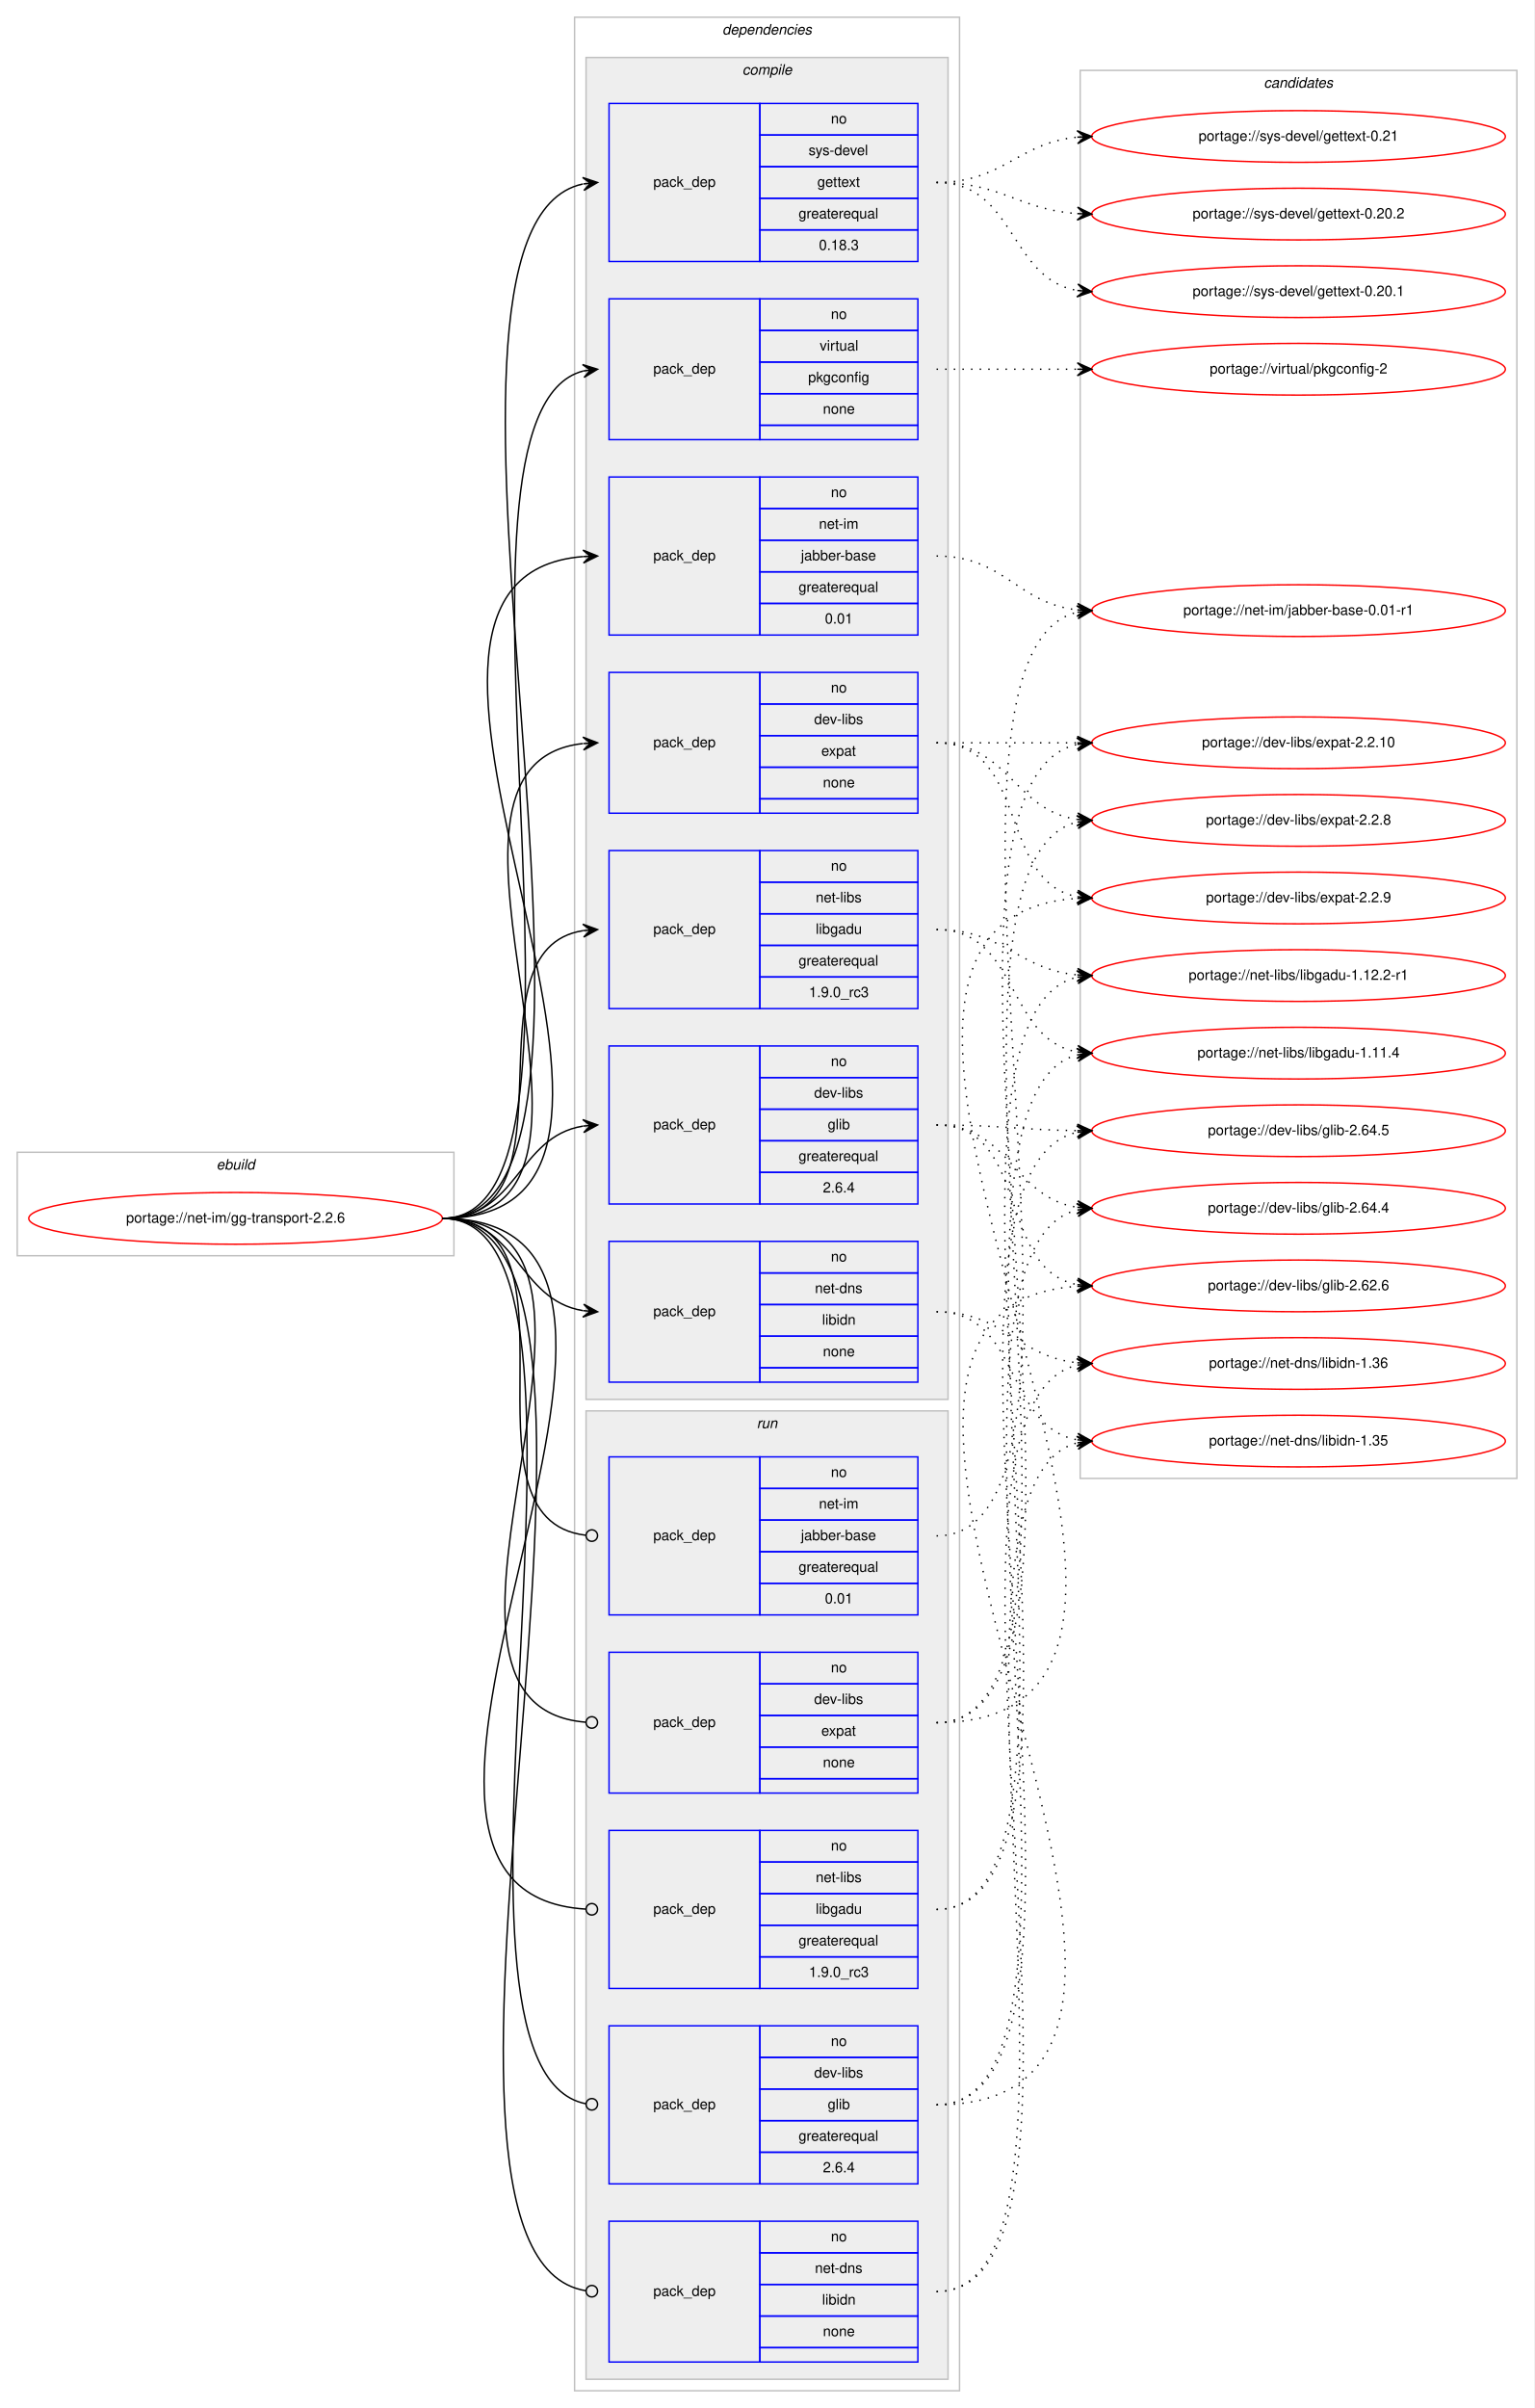
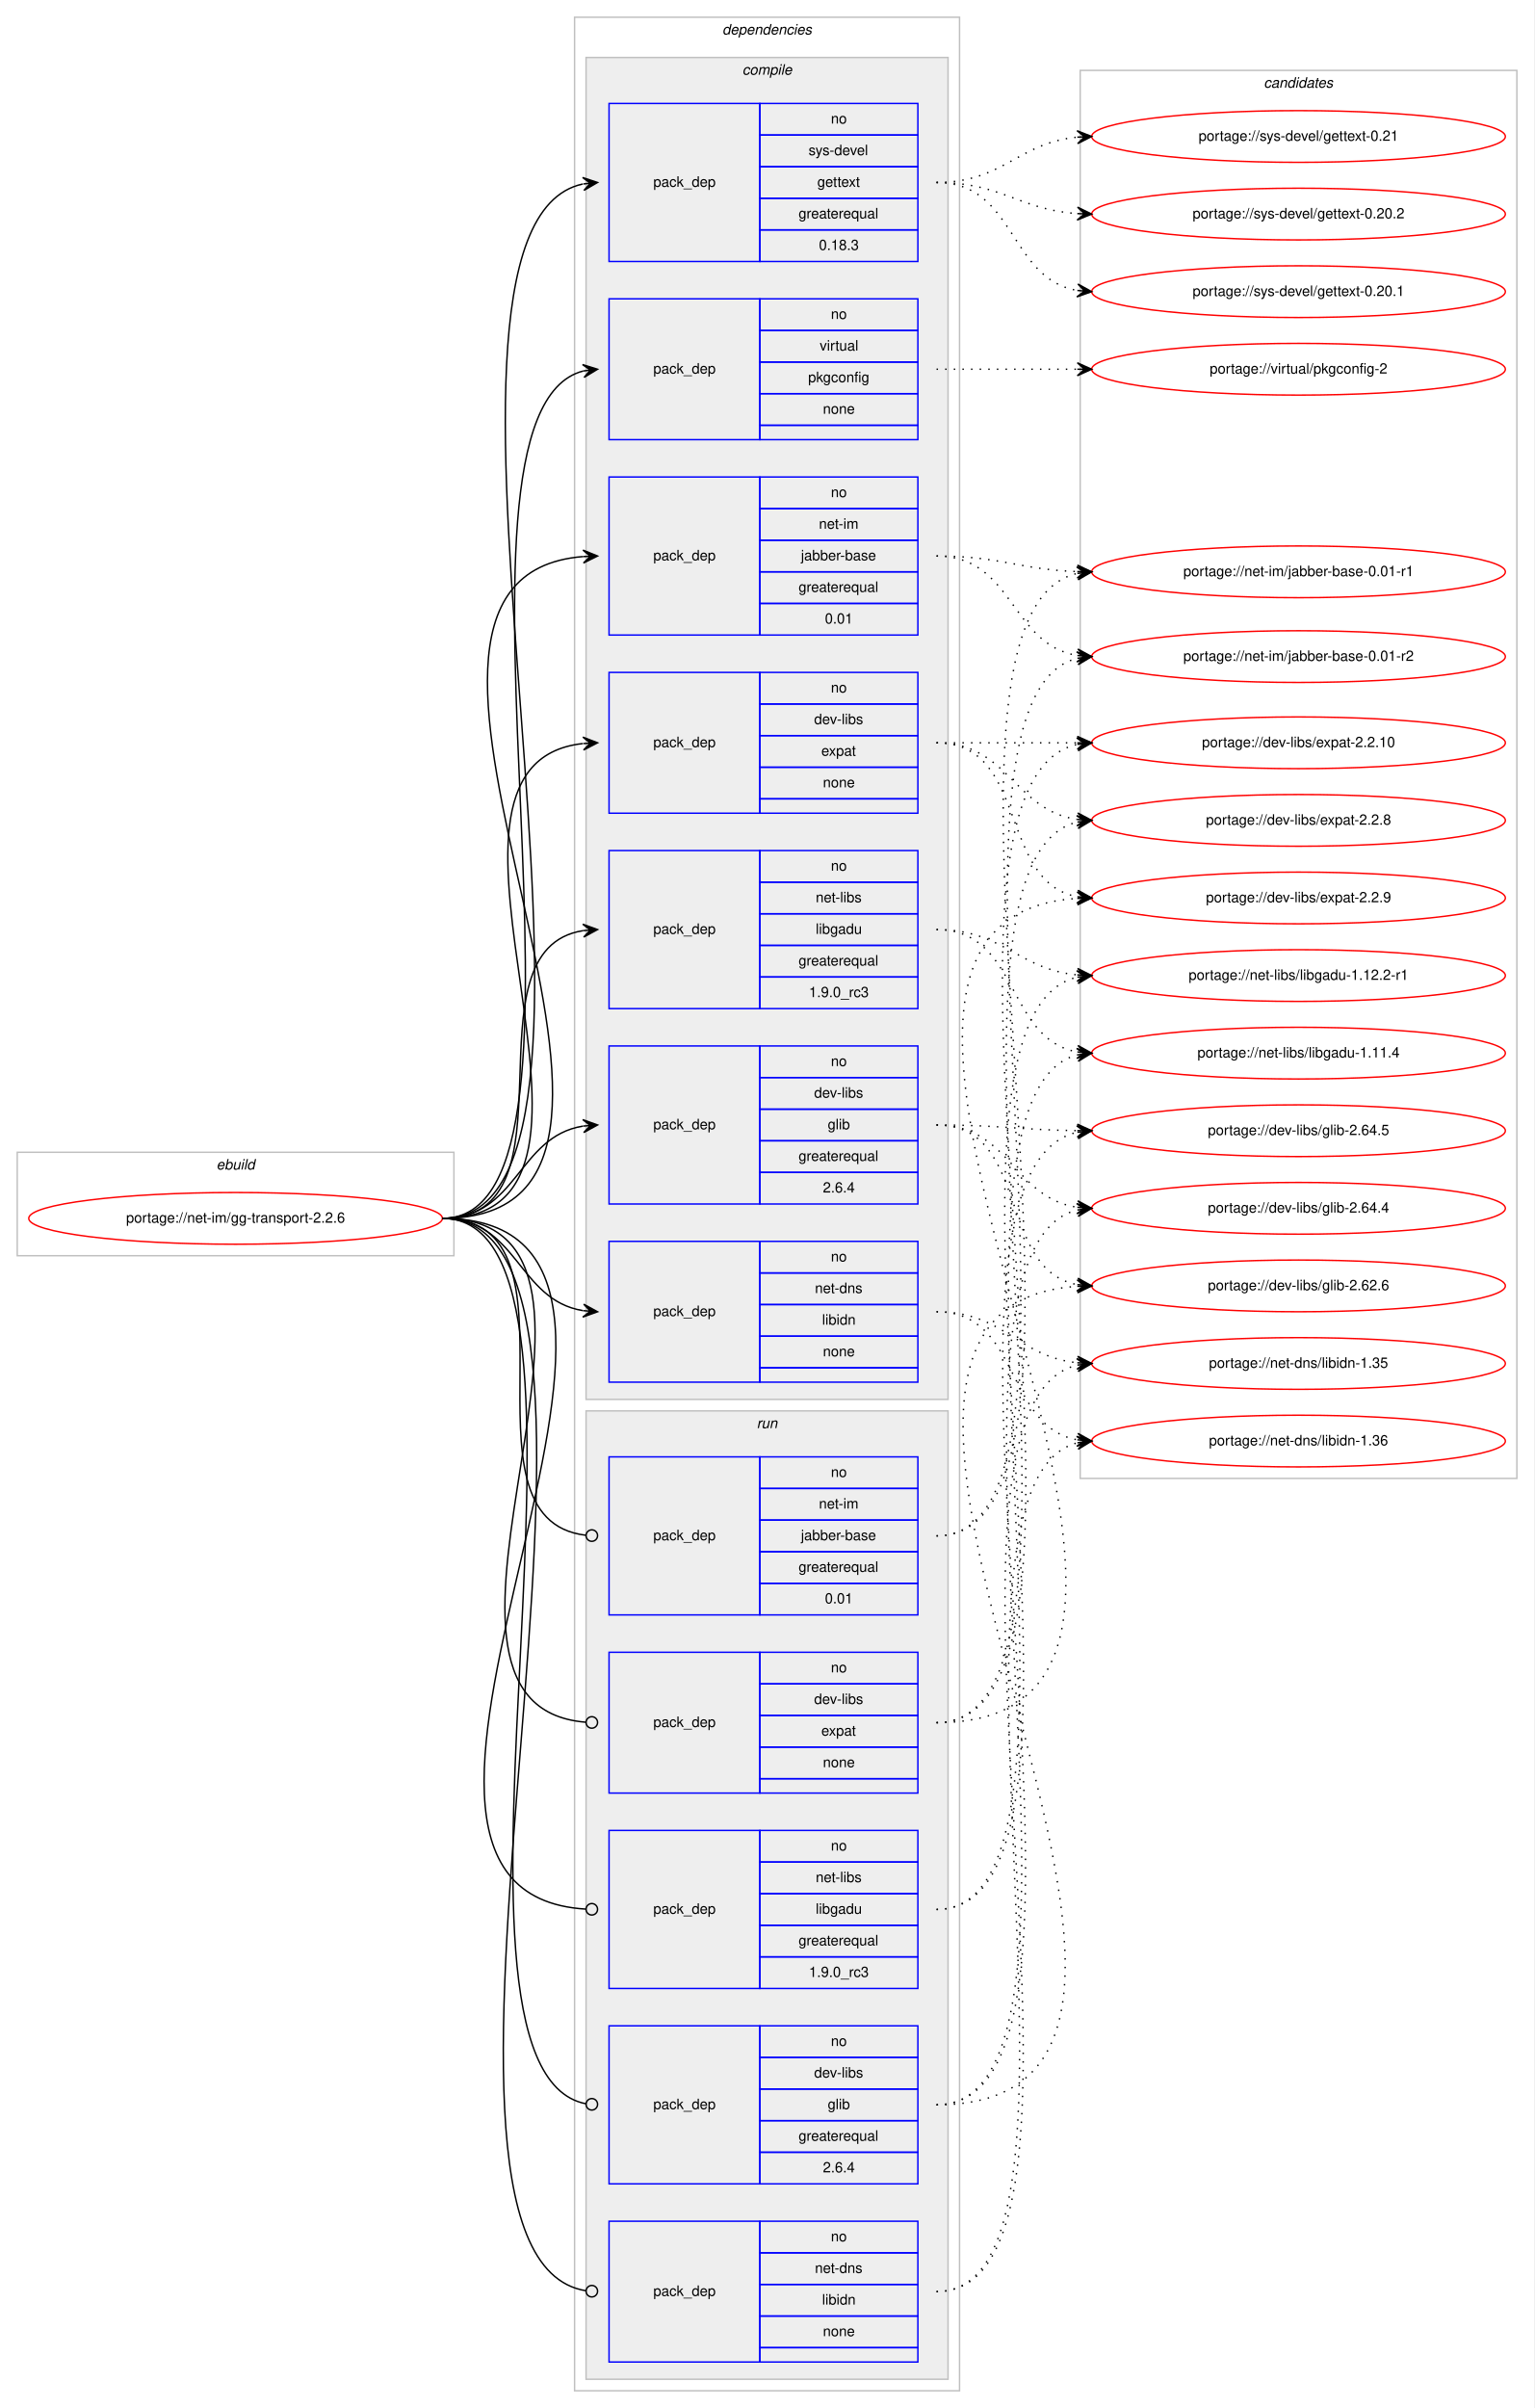
<svg xmlns="http://www.w3.org/2000/svg" xmlns:xlink="http://www.w3.org/1999/xlink" width="1068pt" height="1676pt" viewBox="0.00 0.00 1068.00 1676.00">
  <g id="graph0" class="graph" transform="scale(1 1) rotate(0) translate(4 1672)">
    <polygon fill="#ffffff" stroke="transparent" points="-4,4 -4,-1672 1064,-1672 1064,4 -4,4" />
    <g id="clust1" class="cluster">
      <polygon fill="none" stroke="#c0c0c0" points="8,-798 8,-870 312,-870 312,-798 8,-798" />
      <text text-anchor="start" x="146.663" y="-858" font-family="Helvetica,sans-Serif" font-style="italic" font-size="10.00" fill="#000000">ebuild</text>
    </g>
    <g id="clust2" class="cluster">
      <polygon fill="none" stroke="#c0c0c0" points="396,-8 396,-1660 664,-1660 664,-8 396,-8" />
      <text text-anchor="start" x="498.875" y="-1648" font-family="Helvetica,sans-Serif" font-style="italic" font-size="10.00" fill="#000000">dependencies</text>
    </g>
    <g id="clust3" class="cluster">
      <polygon fill="#eeeeee" stroke="#c0c0c0" points="404,-698 404,-1632 656,-1632 656,-698 404,-698" />
      <text text-anchor="start" x="512.778" y="-1620" font-family="Helvetica,sans-Serif" font-style="italic" font-size="10.00" fill="#000000">compile</text>
    </g>
    <g id="clust12" class="cluster">
      <polygon fill="#eeeeee" stroke="#c0c0c0" points="404,-16 404,-690 656,-690 656,-16 404,-16" />
      <text text-anchor="start" x="522.777" y="-678" font-family="Helvetica,sans-Serif" font-style="italic" font-size="10.00" fill="#000000">run</text>
    </g>
    <g id="clust18" class="cluster">
      <polygon fill="none" stroke="#c0c0c0" points="748,-643 748,-1623 1052,-1623 1052,-643 748,-643" />
      <text text-anchor="start" x="875.824" y="-1611" font-family="Helvetica,sans-Serif" font-style="italic" font-size="10.00" fill="#000000">candidates</text>
    </g>
    <g id="node1" class="node">
      <g id="a_node1">
        <a xlink:href="../net-im/gg-transport-2.2.6.svg" xlink:title="portage://net-im/gg-transport-2.2.6">
          <ellipse fill="none" stroke="#ff0000" cx="160" cy="-824" rx="144" ry="18" />
          <text text-anchor="middle" x="160" y="-821" font-family="Helvetica,sans-Serif" font-size="10.00" fill="#000000">portage://net-im/gg-transport-2.2.6</text>
        </a>
      </g>
    </g>
    <g id="node2" class="node">
      <polygon fill="none" stroke="#0000ff" points="420,-1106 420,-1204 525,-1204 525,-1106 420,-1106" />
      <text text-anchor="start" x="450.823" y="-1152" font-family="Helvetica,sans-Serif" font-size="10.00" fill="#000000">pack_dep</text>
      <polygon fill="none" stroke="#0000ff" points="525,-1182 525,-1204 635,-1204 635,-1182 525,-1182" />
      <text text-anchor="start" x="574.441" y="-1190" font-family="Helvetica,sans-Serif" font-size="10.00" fill="#000000">no</text>
      <polygon fill="none" stroke="#0000ff" points="525,-1160 525,-1182 635,-1182 635,-1160 525,-1160" />
      <text text-anchor="start" x="562.778" y="-1168" font-family="Helvetica,sans-Serif" font-size="10.00" fill="#000000">dev-libs</text>
      <polygon fill="none" stroke="#0000ff" points="525,-1138 525,-1160 635,-1160 635,-1138 525,-1138" />
      <text text-anchor="start" x="567.772" y="-1146" font-family="Helvetica,sans-Serif" font-size="10.00" fill="#000000">expat</text>
      <polygon fill="none" stroke="#0000ff" points="525,-1116 525,-1138 635,-1138 635,-1116 525,-1116" />
      <text text-anchor="start" x="568.882" y="-1124" font-family="Helvetica,sans-Serif" font-size="10.00" fill="#000000">none</text>
      <polygon fill="none" stroke="#0000ff" points="525,-1106 525,-1116 635,-1116 635,-1106 525,-1106" />
    </g>
    <g id="edge1" class="edge">
      <path fill="none" stroke="#000000" d="M304,-824C455.117,-824 266.505,-1139.666 401.697,-1154.463" />
      <polygon fill="#000000" stroke="#000000" points="412,-1155 401.779,-1158.973 407.007,-1154.74 402.014,-1154.479 402.014,-1154.479 402.014,-1154.479 407.007,-1154.74 402.248,-1149.986 412,-1155 412,-1155" />
    </g>
    <g id="node3" class="node">
      <polygon fill="none" stroke="#0000ff" points="420,-834 420,-944 525,-944 525,-834 420,-834" />
      <text text-anchor="start" x="450.823" y="-886" font-family="Helvetica,sans-Serif" font-size="10.00" fill="#000000">pack_dep</text>
      <polygon fill="none" stroke="#0000ff" points="525,-922 525,-944 635,-944 635,-922 525,-922" />
      <text text-anchor="start" x="574.441" y="-930" font-family="Helvetica,sans-Serif" font-size="10.00" fill="#000000">no</text>
      <polygon fill="none" stroke="#0000ff" points="525,-900 525,-922 635,-922 635,-900 525,-900" />
      <text text-anchor="start" x="562.778" y="-908" font-family="Helvetica,sans-Serif" font-size="10.00" fill="#000000">dev-libs</text>
      <polygon fill="none" stroke="#0000ff" points="525,-878 525,-900 635,-900 635,-878 525,-878" />
      <text text-anchor="start" x="572.222" y="-886" font-family="Helvetica,sans-Serif" font-size="10.00" fill="#000000">glib</text>
      <polygon fill="none" stroke="#0000ff" points="525,-856 525,-878 635,-878 635,-856 525,-856" />
      <text text-anchor="start" x="551.936" y="-864" font-family="Helvetica,sans-Serif" font-size="10.00" fill="#000000">greaterequal</text>
      <polygon fill="none" stroke="#0000ff" points="525,-834 525,-856 635,-856 635,-834 525,-834" />
      <text text-anchor="start" x="568.883" y="-842" font-family="Helvetica,sans-Serif" font-size="10.00" fill="#000000">2.6.4</text>
    </g>
    <g id="edge2" class="edge">
      <path fill="none" stroke="#000000" d="M304,-824C356.412,-824 356.249,-880.891 401.884,-888.225" />
      <polygon fill="#000000" stroke="#000000" points="412,-889 401.685,-892.723 407.015,-888.618 402.029,-888.236 402.029,-888.236 402.029,-888.236 407.015,-888.618 402.373,-883.749 412,-889 412,-889" />
    </g>
    <g id="node4" class="node">
      <polygon fill="none" stroke="#0000ff" points="420,-710 420,-808 525,-808 525,-710 420,-710" />
      <text text-anchor="start" x="450.823" y="-756" font-family="Helvetica,sans-Serif" font-size="10.00" fill="#000000">pack_dep</text>
      <polygon fill="none" stroke="#0000ff" points="525,-786 525,-808 635,-808 635,-786 525,-786" />
      <text text-anchor="start" x="574.441" y="-794" font-family="Helvetica,sans-Serif" font-size="10.00" fill="#000000">no</text>
      <polygon fill="none" stroke="#0000ff" points="525,-764 525,-786 635,-786 635,-764 525,-764" />
      <text text-anchor="start" x="563.328" y="-772" font-family="Helvetica,sans-Serif" font-size="10.00" fill="#000000">net-dns</text>
      <polygon fill="none" stroke="#0000ff" points="525,-742 525,-764 635,-764 635,-742 525,-742" />
      <text text-anchor="start" x="568.333" y="-750" font-family="Helvetica,sans-Serif" font-size="10.00" fill="#000000">libidn</text>
      <polygon fill="none" stroke="#0000ff" points="525,-720 525,-742 635,-742 635,-720 525,-720" />
      <text text-anchor="start" x="568.882" y="-728" font-family="Helvetica,sans-Serif" font-size="10.00" fill="#000000">none</text>
      <polygon fill="none" stroke="#0000ff" points="525,-710 525,-720 635,-720 635,-710 525,-710" />
    </g>
    <g id="edge3" class="edge">
      <path fill="none" stroke="#000000" d="M304,-824C356.412,-824 356.249,-767.109 401.884,-759.775" />
      <polygon fill="#000000" stroke="#000000" points="412,-759 402.373,-764.251 407.015,-759.382 402.029,-759.764 402.029,-759.764 402.029,-759.764 407.015,-759.382 401.685,-755.277 412,-759 412,-759" />
    </g>
    <g id="node5" class="node">
      <polygon fill="none" stroke="#0000ff" points="420,-1230 420,-1340 525,-1340 525,-1230 420,-1230" />
      <text text-anchor="start" x="450.823" y="-1282" font-family="Helvetica,sans-Serif" font-size="10.00" fill="#000000">pack_dep</text>
      <polygon fill="none" stroke="#0000ff" points="525,-1318 525,-1340 635,-1340 635,-1318 525,-1318" />
      <text text-anchor="start" x="574.441" y="-1326" font-family="Helvetica,sans-Serif" font-size="10.00" fill="#000000">no</text>
      <polygon fill="none" stroke="#0000ff" points="525,-1296 525,-1318 635,-1318 635,-1296 525,-1296" />
      <text text-anchor="start" x="566.113" y="-1304" font-family="Helvetica,sans-Serif" font-size="10.00" fill="#000000">net-im</text>
      <polygon fill="none" stroke="#0000ff" points="525,-1274 525,-1296 635,-1296 635,-1274 525,-1274" />
      <text text-anchor="start" x="553.605" y="-1282" font-family="Helvetica,sans-Serif" font-size="10.00" fill="#000000">jabber-base</text>
      <polygon fill="none" stroke="#0000ff" points="525,-1252 525,-1274 635,-1274 635,-1252 525,-1252" />
      <text text-anchor="start" x="551.936" y="-1260" font-family="Helvetica,sans-Serif" font-size="10.00" fill="#000000">greaterequal</text>
      <polygon fill="none" stroke="#0000ff" points="525,-1230 525,-1252 635,-1252 635,-1230 525,-1230" />
      <text text-anchor="start" x="570.272" y="-1238" font-family="Helvetica,sans-Serif" font-size="10.00" fill="#000000">0.01</text>
    </g>
    <g id="edge4" class="edge">
      <path fill="none" stroke="#000000" d="M304,-824C510.943,-824 211.808,-1269.82 401.947,-1284.623" />
      <polygon fill="#000000" stroke="#000000" points="412,-1285 401.838,-1289.122 407.003,-1284.813 402.007,-1284.625 402.007,-1284.625 402.007,-1284.625 407.003,-1284.813 402.176,-1280.128 412,-1285 412,-1285" />
    </g>
    <g id="node6" class="node">
      <polygon fill="none" stroke="#0000ff" points="420,-970 420,-1080 525,-1080 525,-970 420,-970" />
      <text text-anchor="start" x="450.823" y="-1022" font-family="Helvetica,sans-Serif" font-size="10.00" fill="#000000">pack_dep</text>
      <polygon fill="none" stroke="#0000ff" points="525,-1058 525,-1080 635,-1080 635,-1058 525,-1058" />
      <text text-anchor="start" x="574.441" y="-1066" font-family="Helvetica,sans-Serif" font-size="10.00" fill="#000000">no</text>
      <polygon fill="none" stroke="#0000ff" points="525,-1036 525,-1058 635,-1058 635,-1036 525,-1036" />
      <text text-anchor="start" x="563.889" y="-1044" font-family="Helvetica,sans-Serif" font-size="10.00" fill="#000000">net-libs</text>
      <polygon fill="none" stroke="#0000ff" points="525,-1014 525,-1036 635,-1036 635,-1014 525,-1014" />
      <text text-anchor="start" x="563.884" y="-1022" font-family="Helvetica,sans-Serif" font-size="10.00" fill="#000000">libgadu</text>
      <polygon fill="none" stroke="#0000ff" points="525,-992 525,-1014 635,-1014 635,-992 525,-992" />
      <text text-anchor="start" x="551.936" y="-1000" font-family="Helvetica,sans-Serif" font-size="10.00" fill="#000000">greaterequal</text>
      <polygon fill="none" stroke="#0000ff" points="525,-970 525,-992 635,-992 635,-970 525,-970" />
      <text text-anchor="start" x="559.159" y="-978" font-family="Helvetica,sans-Serif" font-size="10.00" fill="#000000">1.9.0_rc3</text>
    </g>
    <g id="edge5" class="edge">
      <path fill="none" stroke="#000000" d="M304,-824C401.847,-824 317.013,-1011.116 402.015,-1024.272" />
      <polygon fill="#000000" stroke="#000000" points="412,-1025 401.699,-1028.761 407.013,-1024.637 402.026,-1024.273 402.026,-1024.273 402.026,-1024.273 407.013,-1024.637 402.354,-1019.785 412,-1025 412,-1025" />
    </g>
    <g id="node7" class="node">
      <polygon fill="none" stroke="#0000ff" points="420,-1490 420,-1600 525,-1600 525,-1490 420,-1490" />
      <text text-anchor="start" x="450.823" y="-1542" font-family="Helvetica,sans-Serif" font-size="10.00" fill="#000000">pack_dep</text>
      <polygon fill="none" stroke="#0000ff" points="525,-1578 525,-1600 635,-1600 635,-1578 525,-1578" />
      <text text-anchor="start" x="574.441" y="-1586" font-family="Helvetica,sans-Serif" font-size="10.00" fill="#000000">no</text>
      <polygon fill="none" stroke="#0000ff" points="525,-1556 525,-1578 635,-1578 635,-1556 525,-1556" />
      <text text-anchor="start" x="558.888" y="-1564" font-family="Helvetica,sans-Serif" font-size="10.00" fill="#000000">sys-devel</text>
      <polygon fill="none" stroke="#0000ff" points="525,-1534 525,-1556 635,-1556 635,-1534 525,-1534" />
      <text text-anchor="start" x="564.993" y="-1542" font-family="Helvetica,sans-Serif" font-size="10.00" fill="#000000">gettext</text>
      <polygon fill="none" stroke="#0000ff" points="525,-1512 525,-1534 635,-1534 635,-1512 525,-1512" />
      <text text-anchor="start" x="551.936" y="-1520" font-family="Helvetica,sans-Serif" font-size="10.00" fill="#000000">greaterequal</text>
      <polygon fill="none" stroke="#0000ff" points="525,-1490 525,-1512 635,-1512 635,-1490 525,-1490" />
      <text text-anchor="start" x="566.103" y="-1498" font-family="Helvetica,sans-Serif" font-size="10.00" fill="#000000">0.18.3</text>
    </g>
    <g id="edge6" class="edge">
      <path fill="none" stroke="#000000" d="M304,-824C462.371,-824 259.503,-1512.975 401.647,-1543.925" />
      <polygon fill="#000000" stroke="#000000" points="412,-1545 401.589,-1548.443 407.027,-1544.484 402.053,-1543.967 402.053,-1543.967 402.053,-1543.967 407.027,-1544.484 402.518,-1539.491 412,-1545 412,-1545" />
    </g>
    <g id="node8" class="node">
      <polygon fill="none" stroke="#0000ff" points="420,-1366 420,-1464 525,-1464 525,-1366 420,-1366" />
      <text text-anchor="start" x="450.823" y="-1412" font-family="Helvetica,sans-Serif" font-size="10.00" fill="#000000">pack_dep</text>
      <polygon fill="none" stroke="#0000ff" points="525,-1442 525,-1464 635,-1464 635,-1442 525,-1442" />
      <text text-anchor="start" x="574.441" y="-1450" font-family="Helvetica,sans-Serif" font-size="10.00" fill="#000000">no</text>
      <polygon fill="none" stroke="#0000ff" points="525,-1420 525,-1442 635,-1442 635,-1420 525,-1420" />
      <text text-anchor="start" x="566.668" y="-1428" font-family="Helvetica,sans-Serif" font-size="10.00" fill="#000000">virtual</text>
      <polygon fill="none" stroke="#0000ff" points="525,-1398 525,-1420 635,-1420 635,-1398 525,-1398" />
      <text text-anchor="start" x="558.604" y="-1406" font-family="Helvetica,sans-Serif" font-size="10.00" fill="#000000">pkgconfig</text>
      <polygon fill="none" stroke="#0000ff" points="525,-1376 525,-1398 635,-1398 635,-1376 525,-1376" />
      <text text-anchor="start" x="568.882" y="-1384" font-family="Helvetica,sans-Serif" font-size="10.00" fill="#000000">none</text>
      <polygon fill="none" stroke="#0000ff" points="525,-1366 525,-1376 635,-1376 635,-1366 525,-1366" />
    </g>
    <g id="edge7" class="edge">
      <path fill="none" stroke="#000000" d="M304,-824C433.988,-824 286.674,-1384.245 402.039,-1413.789" />
      <polygon fill="#000000" stroke="#000000" points="412,-1415 401.53,-1418.26 407.036,-1414.397 402.073,-1413.793 402.073,-1413.793 402.073,-1413.793 407.036,-1414.397 402.616,-1409.326 412,-1415 412,-1415" />
    </g>
    <g id="node9" class="node">
      <polygon fill="none" stroke="#0000ff" points="420,-424 420,-522 525,-522 525,-424 420,-424" />
      <text text-anchor="start" x="450.823" y="-470" font-family="Helvetica,sans-Serif" font-size="10.00" fill="#000000">pack_dep</text>
      <polygon fill="none" stroke="#0000ff" points="525,-500 525,-522 635,-522 635,-500 525,-500" />
      <text text-anchor="start" x="574.441" y="-508" font-family="Helvetica,sans-Serif" font-size="10.00" fill="#000000">no</text>
      <polygon fill="none" stroke="#0000ff" points="525,-478 525,-500 635,-500 635,-478 525,-478" />
      <text text-anchor="start" x="562.778" y="-486" font-family="Helvetica,sans-Serif" font-size="10.00" fill="#000000">dev-libs</text>
      <polygon fill="none" stroke="#0000ff" points="525,-456 525,-478 635,-478 635,-456 525,-456" />
      <text text-anchor="start" x="567.772" y="-464" font-family="Helvetica,sans-Serif" font-size="10.00" fill="#000000">expat</text>
      <polygon fill="none" stroke="#0000ff" points="525,-434 525,-456 635,-456 635,-434 525,-434" />
      <text text-anchor="start" x="568.882" y="-442" font-family="Helvetica,sans-Serif" font-size="10.00" fill="#000000">none</text>
      <polygon fill="none" stroke="#0000ff" points="525,-424 525,-434 635,-434 635,-424 525,-424" />
    </g>
    <g id="edge8" class="edge">
      <path fill="none" stroke="#000000" d="M304,-824C464.349,-824 256.344,-485.231 403.743,-473.322" />
      <ellipse fill="none" stroke="#000000" cx="408.003" cy="-473.156" rx="4" ry="4" />
    </g>
    <g id="node10" class="node">
      <polygon fill="none" stroke="#0000ff" points="420,-152 420,-262 525,-262 525,-152 420,-152" />
      <text text-anchor="start" x="450.823" y="-204" font-family="Helvetica,sans-Serif" font-size="10.00" fill="#000000">pack_dep</text>
      <polygon fill="none" stroke="#0000ff" points="525,-240 525,-262 635,-262 635,-240 525,-240" />
      <text text-anchor="start" x="574.441" y="-248" font-family="Helvetica,sans-Serif" font-size="10.00" fill="#000000">no</text>
      <polygon fill="none" stroke="#0000ff" points="525,-218 525,-240 635,-240 635,-218 525,-218" />
      <text text-anchor="start" x="562.778" y="-226" font-family="Helvetica,sans-Serif" font-size="10.00" fill="#000000">dev-libs</text>
      <polygon fill="none" stroke="#0000ff" points="525,-196 525,-218 635,-218 635,-196 525,-196" />
      <text text-anchor="start" x="572.222" y="-204" font-family="Helvetica,sans-Serif" font-size="10.00" fill="#000000">glib</text>
      <polygon fill="none" stroke="#0000ff" points="525,-174 525,-196 635,-196 635,-174 525,-174" />
      <text text-anchor="start" x="551.936" y="-182" font-family="Helvetica,sans-Serif" font-size="10.00" fill="#000000">greaterequal</text>
      <polygon fill="none" stroke="#0000ff" points="525,-152 525,-174 635,-174 635,-152 525,-152" />
      <text text-anchor="start" x="568.883" y="-160" font-family="Helvetica,sans-Serif" font-size="10.00" fill="#000000">2.6.4</text>
    </g>
    <g id="edge9" class="edge">
      <path fill="none" stroke="#000000" d="M304,-824C440.341,-824 279.663,-232.047 403.822,-207.768" />
      <ellipse fill="none" stroke="#000000" cx="408.017" cy="-207.374" rx="4" ry="4" />
    </g>
    <g id="node11" class="node">
      <polygon fill="none" stroke="#0000ff" points="420,-28 420,-126 525,-126 525,-28 420,-28" />
      <text text-anchor="start" x="450.823" y="-74" font-family="Helvetica,sans-Serif" font-size="10.00" fill="#000000">pack_dep</text>
      <polygon fill="none" stroke="#0000ff" points="525,-104 525,-126 635,-126 635,-104 525,-104" />
      <text text-anchor="start" x="574.441" y="-112" font-family="Helvetica,sans-Serif" font-size="10.00" fill="#000000">no</text>
      <polygon fill="none" stroke="#0000ff" points="525,-82 525,-104 635,-104 635,-82 525,-82" />
      <text text-anchor="start" x="563.328" y="-90" font-family="Helvetica,sans-Serif" font-size="10.00" fill="#000000">net-dns</text>
      <polygon fill="none" stroke="#0000ff" points="525,-60 525,-82 635,-82 635,-60 525,-60" />
      <text text-anchor="start" x="568.333" y="-68" font-family="Helvetica,sans-Serif" font-size="10.00" fill="#000000">libidn</text>
      <polygon fill="none" stroke="#0000ff" points="525,-38 525,-60 635,-60 635,-38 525,-38" />
      <text text-anchor="start" x="568.882" y="-46" font-family="Helvetica,sans-Serif" font-size="10.00" fill="#000000">none</text>
      <polygon fill="none" stroke="#0000ff" points="525,-28 525,-38 635,-38 635,-28 525,-28" />
    </g>
    <g id="edge10" class="edge">
      <path fill="none" stroke="#000000" d="M304,-824C468.942,-824 251.717,-101.597 403.97,-77.611" />
      <ellipse fill="none" stroke="#000000" cx="408.012" cy="-77.303" rx="4" ry="4" />
    </g>
    <g id="node12" class="node">
      <polygon fill="none" stroke="#0000ff" points="420,-548 420,-658 525,-658 525,-548 420,-548" />
      <text text-anchor="start" x="450.823" y="-600" font-family="Helvetica,sans-Serif" font-size="10.00" fill="#000000">pack_dep</text>
      <polygon fill="none" stroke="#0000ff" points="525,-636 525,-658 635,-658 635,-636 525,-636" />
      <text text-anchor="start" x="574.441" y="-644" font-family="Helvetica,sans-Serif" font-size="10.00" fill="#000000">no</text>
      <polygon fill="none" stroke="#0000ff" points="525,-614 525,-636 635,-636 635,-614 525,-614" />
      <text text-anchor="start" x="566.113" y="-622" font-family="Helvetica,sans-Serif" font-size="10.00" fill="#000000">net-im</text>
      <polygon fill="none" stroke="#0000ff" points="525,-592 525,-614 635,-614 635,-592 525,-592" />
      <text text-anchor="start" x="553.605" y="-600" font-family="Helvetica,sans-Serif" font-size="10.00" fill="#000000">jabber-base</text>
      <polygon fill="none" stroke="#0000ff" points="525,-570 525,-592 635,-592 635,-570 525,-570" />
      <text text-anchor="start" x="551.936" y="-578" font-family="Helvetica,sans-Serif" font-size="10.00" fill="#000000">greaterequal</text>
      <polygon fill="none" stroke="#0000ff" points="525,-548 525,-570 635,-570 635,-548 525,-548" />
      <text text-anchor="start" x="570.272" y="-556" font-family="Helvetica,sans-Serif" font-size="10.00" fill="#000000">0.01</text>
    </g>
    <g id="edge11" class="edge">
      <path fill="none" stroke="#000000" d="M304,-824C410.441,-824 308.359,-614.501 403.803,-603.453" />
      <ellipse fill="none" stroke="#000000" cx="408.006" cy="-603.221" rx="4" ry="4" />
    </g>
    <g id="node13" class="node">
      <polygon fill="none" stroke="#0000ff" points="420,-288 420,-398 525,-398 525,-288 420,-288" />
      <text text-anchor="start" x="450.823" y="-340" font-family="Helvetica,sans-Serif" font-size="10.00" fill="#000000">pack_dep</text>
      <polygon fill="none" stroke="#0000ff" points="525,-376 525,-398 635,-398 635,-376 525,-376" />
      <text text-anchor="start" x="574.441" y="-384" font-family="Helvetica,sans-Serif" font-size="10.00" fill="#000000">no</text>
      <polygon fill="none" stroke="#0000ff" points="525,-354 525,-376 635,-376 635,-354 525,-354" />
      <text text-anchor="start" x="563.889" y="-362" font-family="Helvetica,sans-Serif" font-size="10.00" fill="#000000">net-libs</text>
      <polygon fill="none" stroke="#0000ff" points="525,-332 525,-354 635,-354 635,-332 525,-332" />
      <text text-anchor="start" x="563.884" y="-340" font-family="Helvetica,sans-Serif" font-size="10.00" fill="#000000">libgadu</text>
      <polygon fill="none" stroke="#0000ff" points="525,-310 525,-332 635,-332 635,-310 525,-310" />
      <text text-anchor="start" x="551.936" y="-318" font-family="Helvetica,sans-Serif" font-size="10.00" fill="#000000">greaterequal</text>
      <polygon fill="none" stroke="#0000ff" points="525,-288 525,-310 635,-310 635,-288 525,-288" />
      <text text-anchor="start" x="559.159" y="-296" font-family="Helvetica,sans-Serif" font-size="10.00" fill="#000000">1.9.0_rc3</text>
    </g>
    <g id="edge12" class="edge">
      <path fill="none" stroke="#000000" d="M304,-824C520.319,-824 201.195,-355.135 403.919,-343.231" />
      <ellipse fill="none" stroke="#000000" cx="408.002" cy="-343.114" rx="4" ry="4" />
    </g>
    <g id="node14" class="node">
      <g id="a_node14">
        <a xlink:href="../dev-libs/expat-2.2.9.svg" xlink:title="portage://dev-libs/expat-2.2.9">
          <ellipse fill="none" stroke="#ff0000" cx="900" cy="-1047" rx="144" ry="18" />
          <text text-anchor="middle" x="900" y="-1044" font-family="Helvetica,sans-Serif" font-size="10.00" fill="#000000">portage://dev-libs/expat-2.2.9</text>
        </a>
      </g>
    </g>
    <g id="edge13" class="edge">
      <path fill="none" stroke="#000000" stroke-dasharray="1,5" d="M648,-1155C712.303,-1155 690.78,-1058.09 746.031,-1047.869" />
      <polygon fill="#000000" stroke="#000000" points="756,-1047 746.429,-1052.352 751.019,-1047.434 746.038,-1047.869 746.038,-1047.869 746.038,-1047.869 751.019,-1047.434 745.647,-1043.386 756,-1047 756,-1047" />
    </g>
    <g id="node15" class="node">
      <g id="a_node15">
        <a xlink:href="../dev-libs/expat-2.2.8.svg" xlink:title="portage://dev-libs/expat-2.2.8">
          <ellipse fill="none" stroke="#ff0000" cx="900" cy="-1101" rx="144" ry="18" />
          <text text-anchor="middle" x="900" y="-1098" font-family="Helvetica,sans-Serif" font-size="10.00" fill="#000000">portage://dev-libs/expat-2.2.8</text>
        </a>
      </g>
    </g>
    <g id="edge14" class="edge">
      <path fill="none" stroke="#000000" stroke-dasharray="1,5" d="M648,-1155C698.102,-1155 702.012,-1107.934 745.979,-1101.683" />
      <polygon fill="#000000" stroke="#000000" points="756,-1101 746.329,-1106.169 751.012,-1101.34 746.023,-1101.68 746.023,-1101.68 746.023,-1101.68 751.012,-1101.34 745.717,-1097.19 756,-1101 756,-1101" />
    </g>
    <g id="node16" class="node">
      <g id="a_node16">
        <a xlink:href="../dev-libs/expat-2.2.10.svg" xlink:title="portage://dev-libs/expat-2.2.10">
          <ellipse fill="none" stroke="#ff0000" cx="900" cy="-1155" rx="144" ry="18" />
          <text text-anchor="middle" x="900" y="-1152" font-family="Helvetica,sans-Serif" font-size="10.00" fill="#000000">portage://dev-libs/expat-2.2.10</text>
        </a>
      </g>
    </g>
    <g id="edge15" class="edge">
      <path fill="none" stroke="#000000" stroke-dasharray="1,5" d="M648,-1155C692.438,-1155 706.02,-1155 745.878,-1155" />
      <polygon fill="#000000" stroke="#000000" points="756,-1155 746,-1159.5 751,-1155 746,-1155 746,-1155 746,-1155 751,-1155 746,-1150.5 756,-1155 756,-1155" />
    </g>
    <g id="node17" class="node">
      <g id="a_node17">
        <a xlink:href="../dev-libs/glib-2.64.5.svg" xlink:title="portage://dev-libs/glib-2.64.5">
          <ellipse fill="none" stroke="#ff0000" cx="900" cy="-885" rx="144" ry="18" />
          <text text-anchor="middle" x="900" y="-882" font-family="Helvetica,sans-Serif" font-size="10.00" fill="#000000">portage://dev-libs/glib-2.64.5</text>
        </a>
      </g>
    </g>
    <g id="edge16" class="edge">
      <path fill="none" stroke="#000000" stroke-dasharray="1,5" d="M648,-889C692.468,-889 705.997,-885.572 745.872,-885.063" />
      <polygon fill="#000000" stroke="#000000" points="756,-885 746.028,-889.562 751,-885.031 746,-885.062 746,-885.062 746,-885.062 751,-885.031 745.972,-880.562 756,-885 756,-885" />
    </g>
    <g id="node18" class="node">
      <g id="a_node18">
        <a xlink:href="../dev-libs/glib-2.64.4.svg" xlink:title="portage://dev-libs/glib-2.64.4">
          <ellipse fill="none" stroke="#ff0000" cx="900" cy="-831" rx="144" ry="18" />
          <text text-anchor="middle" x="900" y="-828" font-family="Helvetica,sans-Serif" font-size="10.00" fill="#000000">portage://dev-libs/glib-2.64.4</text>
        </a>
      </g>
    </g>
    <g id="edge17" class="edge">
      <path fill="none" stroke="#000000" stroke-dasharray="1,5" d="M648,-889C698.866,-889 701.4,-838.447 745.847,-831.733" />
      <polygon fill="#000000" stroke="#000000" points="756,-831 746.35,-836.209 751.013,-831.36 746.026,-831.721 746.026,-831.721 746.026,-831.721 751.013,-831.36 745.702,-827.232 756,-831 756,-831" />
    </g>
    <g id="node19" class="node">
      <g id="a_node19">
        <a xlink:href="../dev-libs/glib-2.62.6.svg" xlink:title="portage://dev-libs/glib-2.62.6">
          <ellipse fill="none" stroke="#ff0000" cx="900" cy="-777" rx="144" ry="18" />
          <text text-anchor="middle" x="900" y="-774" font-family="Helvetica,sans-Serif" font-size="10.00" fill="#000000">portage://dev-libs/glib-2.62.6</text>
        </a>
      </g>
    </g>
    <g id="edge18" class="edge">
      <path fill="none" stroke="#000000" stroke-dasharray="1,5" d="M648,-889C713.504,-889 689.769,-788.501 745.861,-777.902" />
      <polygon fill="#000000" stroke="#000000" points="756,-777 746.438,-782.368 751.02,-777.443 746.039,-777.886 746.039,-777.886 746.039,-777.886 751.02,-777.443 745.641,-773.403 756,-777 756,-777" />
    </g>
    <g id="node20" class="node">
      <g id="a_node20">
        <a xlink:href="../net-dns/libidn-1.36.svg" xlink:title="portage://net-dns/libidn-1.36">
-           <ellipse fill="none" stroke="#ff0000" cx="900" cy="-723" rx="144" ry="18" />
-           <text text-anchor="middle" x="900" y="-720" font-family="Helvetica,sans-Serif" font-size="10.00" fill="#000000">portage://net-dns/libidn-1.36</text>
+           <ellipse fill="none" stroke="#ff0000" cx="900" cy="-669" rx="144" ry="18" />
+           <text text-anchor="middle" x="900" y="-666" font-family="Helvetica,sans-Serif" font-size="10.00" fill="#000000">portage://net-dns/libidn-1.36</text>
        </a>
      </g>
    </g>
    <g id="edge19" class="edge">
-       <path fill="none" stroke="#000000" stroke-dasharray="1,5" d="M648,-759C695.039,-759 704.23,-727.885 745.946,-723.509" />
-       <polygon fill="#000000" stroke="#000000" points="756,-723 746.24,-728 751.006,-723.253 746.013,-723.506 746.013,-723.506 746.013,-723.506 751.006,-723.253 745.785,-719.011 756,-723 756,-723" />
+       <path fill="none" stroke="#000000" stroke-dasharray="1,5" d="M648,-759C706.821,-759 695.233,-679.238 745.803,-669.891" />
+       <polygon fill="#000000" stroke="#000000" points="756,-669 746.43,-674.353 751.019,-669.435 746.038,-669.87 746.038,-669.87 746.038,-669.87 751.019,-669.435 745.646,-665.387 756,-669 756,-669" />
    </g>
    <g id="node21" class="node">
      <g id="a_node21">
        <a xlink:href="../net-dns/libidn-1.35.svg" xlink:title="portage://net-dns/libidn-1.35">
-           <ellipse fill="none" stroke="#ff0000" cx="900" cy="-669" rx="144" ry="18" />
-           <text text-anchor="middle" x="900" y="-666" font-family="Helvetica,sans-Serif" font-size="10.00" fill="#000000">portage://net-dns/libidn-1.35</text>
+           <ellipse fill="none" stroke="#ff0000" cx="900" cy="-723" rx="144" ry="18" />
+           <text text-anchor="middle" x="900" y="-720" font-family="Helvetica,sans-Serif" font-size="10.00" fill="#000000">portage://net-dns/libidn-1.35</text>
        </a>
      </g>
    </g>
    <g id="edge20" class="edge">
-       <path fill="none" stroke="#000000" stroke-dasharray="1,5" d="M648,-759C706.821,-759 695.233,-679.238 745.803,-669.891" />
-       <polygon fill="#000000" stroke="#000000" points="756,-669 746.43,-674.353 751.019,-669.435 746.038,-669.87 746.038,-669.87 746.038,-669.87 751.019,-669.435 745.646,-665.387 756,-669 756,-669" />
+       <path fill="none" stroke="#000000" stroke-dasharray="1,5" d="M648,-759C695.039,-759 704.23,-727.885 745.946,-723.509" />
+       <polygon fill="#000000" stroke="#000000" points="756,-723 746.24,-728 751.006,-723.253 746.013,-723.506 746.013,-723.506 746.013,-723.506 751.006,-723.253 745.785,-719.011 756,-723 756,-723" />
    </g>
    <g id="node22" class="node">
      <g id="a_node22">
-         <a xlink:href="../net-im/jabber-base-0.01-r1.svg" xlink:title="portage://net-im/jabber-base-0.01-r1">
-           <ellipse fill="none" stroke="#ff0000" cx="900" cy="-1247" rx="144" ry="18" />
-           <text text-anchor="middle" x="900" y="-1244" font-family="Helvetica,sans-Serif" font-size="10.00" fill="#000000">portage://net-im/jabber-base-0.01-r1</text>
+         <a xlink:href="../net-im/jabber-base-0.01-r2.svg" xlink:title="portage://net-im/jabber-base-0.01-r2">
+           <ellipse fill="none" stroke="#ff0000" cx="900" cy="-1215" rx="144" ry="18" />
+           <text text-anchor="middle" x="900" y="-1212" font-family="Helvetica,sans-Serif" font-size="10.00" fill="#000000">portage://net-im/jabber-base-0.01-r2</text>
        </a>
      </g>
    </g>
    <g id="edge21" class="edge">
-       <path fill="none" stroke="#000000" stroke-dasharray="1,5" d="M648,-1285C695.307,-1285 704.019,-1252.156 745.898,-1247.537" />
-       <polygon fill="#000000" stroke="#000000" points="756,-1247 746.253,-1252.025 751.007,-1247.265 746.014,-1247.531 746.014,-1247.531 746.014,-1247.531 751.007,-1247.265 745.775,-1243.037 756,-1247 756,-1247" />
+       <path fill="none" stroke="#000000" stroke-dasharray="1,5" d="M648,-1285C701.625,-1285 699.351,-1223.477 745.989,-1215.786" />
+       <polygon fill="#000000" stroke="#000000" points="756,-1215 746.383,-1220.269 751.015,-1215.391 746.031,-1215.783 746.031,-1215.783 746.031,-1215.783 751.015,-1215.391 745.678,-1211.297 756,-1215 756,-1215" />
    </g>
    <g id="node23" class="node">
      <g id="a_node23">
+         <a xlink:href="../net-im/jabber-base-0.01-r1.svg" xlink:title="portage://net-im/jabber-base-0.01-r1">
+           <ellipse fill="none" stroke="#ff0000" cx="900" cy="-1274" rx="144" ry="18" />
+           <text text-anchor="middle" x="900" y="-1271" font-family="Helvetica,sans-Serif" font-size="10.00" fill="#000000">portage://net-im/jabber-base-0.01-r1</text>
+         </a>
+       </g>
+     </g>
+     <g id="edge22" class="edge">
+       <path fill="none" stroke="#000000" stroke-dasharray="1,5" d="M648,-1285C692.667,-1285 705.842,-1275.572 745.834,-1274.173" />
+       <polygon fill="#000000" stroke="#000000" points="756,-1274 746.078,-1278.669 751.001,-1274.085 746.001,-1274.17 746.001,-1274.17 746.001,-1274.17 751.001,-1274.085 745.925,-1269.671 756,-1274 756,-1274" />
+     </g>
+     <g id="node24" class="node">
+       <g id="a_node24">
        <a xlink:href="../net-libs/libgadu-1.12.2-r1.svg" xlink:title="portage://net-libs/libgadu-1.12.2-r1">
          <ellipse fill="none" stroke="#ff0000" cx="900" cy="-993" rx="144" ry="18" />
          <text text-anchor="middle" x="900" y="-990" font-family="Helvetica,sans-Serif" font-size="10.00" fill="#000000">portage://net-libs/libgadu-1.12.2-r1</text>
        </a>
      </g>
    </g>
-     <g id="edge22" class="edge">
+     <g id="edge23" class="edge">
      <path fill="none" stroke="#000000" stroke-dasharray="1,5" d="M648,-1025C694.445,-1025 704.579,-997.458 745.776,-993.477" />
      <polygon fill="#000000" stroke="#000000" points="756,-993 746.221,-997.961 751.005,-993.233 746.011,-993.466 746.011,-993.466 746.011,-993.466 751.005,-993.233 745.801,-988.971 756,-993 756,-993" />
    </g>
-     <g id="node24" class="node">
-       <g id="a_node24">
+     <g id="node25" class="node">
+       <g id="a_node25">
        <a xlink:href="../net-libs/libgadu-1.11.4.svg" xlink:title="portage://net-libs/libgadu-1.11.4">
          <ellipse fill="none" stroke="#ff0000" cx="900" cy="-939" rx="144" ry="18" />
          <text text-anchor="middle" x="900" y="-936" font-family="Helvetica,sans-Serif" font-size="10.00" fill="#000000">portage://net-libs/libgadu-1.11.4</text>
        </a>
      </g>
    </g>
-     <g id="edge23" class="edge">
+     <g id="edge24" class="edge">
      <path fill="none" stroke="#000000" stroke-dasharray="1,5" d="M648,-1025C705.764,-1025 696.105,-948.783 745.967,-939.851" />
      <polygon fill="#000000" stroke="#000000" points="756,-939 746.416,-944.329 751.018,-939.423 746.036,-939.845 746.036,-939.845 746.036,-939.845 751.018,-939.423 745.655,-935.361 756,-939 756,-939" />
    </g>
-     <g id="node25" class="node">
-       <g id="a_node25">
+     <g id="node26" class="node">
+       <g id="a_node26">
        <a xlink:href="../sys-devel/gettext-0.21.svg" xlink:title="portage://sys-devel/gettext-0.21">
          <ellipse fill="none" stroke="#ff0000" cx="900" cy="-1577" rx="144" ry="18" />
          <text text-anchor="middle" x="900" y="-1574" font-family="Helvetica,sans-Serif" font-size="10.00" fill="#000000">portage://sys-devel/gettext-0.21</text>
        </a>
      </g>
    </g>
-     <g id="edge24" class="edge">
+     <g id="edge25" class="edge">
      <path fill="none" stroke="#000000" stroke-dasharray="1,5" d="M648,-1545C694.445,-1545 704.579,-1572.542 745.776,-1576.523" />
      <polygon fill="#000000" stroke="#000000" points="756,-1577 745.801,-1581.029 751.005,-1576.767 746.011,-1576.534 746.011,-1576.534 746.011,-1576.534 751.005,-1576.767 746.221,-1572.039 756,-1577 756,-1577" />
    </g>
-     <g id="node26" class="node">
-       <g id="a_node26">
+     <g id="node27" class="node">
+       <g id="a_node27">
        <a xlink:href="../sys-devel/gettext-0.20.2.svg" xlink:title="portage://sys-devel/gettext-0.20.2">
          <ellipse fill="none" stroke="#ff0000" cx="900" cy="-1523" rx="144" ry="18" />
          <text text-anchor="middle" x="900" y="-1520" font-family="Helvetica,sans-Serif" font-size="10.00" fill="#000000">portage://sys-devel/gettext-0.20.2</text>
        </a>
      </g>
    </g>
-     <g id="edge25" class="edge">
+     <g id="edge26" class="edge">
      <path fill="none" stroke="#000000" stroke-dasharray="1,5" d="M648,-1545C693.446,-1545 705.361,-1526.065 745.961,-1523.328" />
      <polygon fill="#000000" stroke="#000000" points="756,-1523 746.152,-1527.824 751.003,-1523.163 746.005,-1523.327 746.005,-1523.327 746.005,-1523.327 751.003,-1523.163 745.858,-1518.829 756,-1523 756,-1523" />
    </g>
-     <g id="node27" class="node">
-       <g id="a_node27">
+     <g id="node28" class="node">
+       <g id="a_node28">
        <a xlink:href="../sys-devel/gettext-0.20.1.svg" xlink:title="portage://sys-devel/gettext-0.20.1">
          <ellipse fill="none" stroke="#ff0000" cx="900" cy="-1469" rx="144" ry="18" />
          <text text-anchor="middle" x="900" y="-1466" font-family="Helvetica,sans-Serif" font-size="10.00" fill="#000000">portage://sys-devel/gettext-0.20.1</text>
        </a>
      </g>
    </g>
-     <g id="edge26" class="edge">
+     <g id="edge27" class="edge">
      <path fill="none" stroke="#000000" stroke-dasharray="1,5" d="M648,-1545C703.025,-1545 698.214,-1478.203 745.76,-1469.853" />
      <polygon fill="#000000" stroke="#000000" points="756,-1469 746.408,-1474.315 751.017,-1469.415 746.035,-1469.831 746.035,-1469.831 746.035,-1469.831 751.017,-1469.415 745.661,-1465.346 756,-1469 756,-1469" />
    </g>
-     <g id="node28" class="node">
-       <g id="a_node28">
+     <g id="node29" class="node">
+       <g id="a_node29">
        <a xlink:href="../virtual/pkgconfig-2.svg" xlink:title="portage://virtual/pkgconfig-2">
          <ellipse fill="none" stroke="#ff0000" cx="900" cy="-1415" rx="144" ry="18" />
          <text text-anchor="middle" x="900" y="-1412" font-family="Helvetica,sans-Serif" font-size="10.00" fill="#000000">portage://virtual/pkgconfig-2</text>
        </a>
      </g>
    </g>
-     <g id="edge27" class="edge">
+     <g id="edge28" class="edge">
      <path fill="none" stroke="#000000" stroke-dasharray="1,5" d="M648,-1415C692.438,-1415 706.02,-1415 745.878,-1415" />
      <polygon fill="#000000" stroke="#000000" points="756,-1415 746,-1419.5 751,-1415 746,-1415 746,-1415 746,-1415 751,-1415 746,-1410.5 756,-1415 756,-1415" />
    </g>
-     <g id="edge28" class="edge">
+     <g id="edge29" class="edge">
      <path fill="none" stroke="#000000" stroke-dasharray="1,5" d="M648,-473C904.038,-473 507.53,-1031.412 745.726,-1046.681" />
      <polygon fill="#000000" stroke="#000000" points="756,-1047 745.865,-1051.188 751.002,-1046.845 746.005,-1046.69 746.005,-1046.69 746.005,-1046.69 751.002,-1046.845 746.144,-1042.192 756,-1047 756,-1047" />
    </g>
-     <g id="edge29" class="edge">
+     <g id="edge30" class="edge">
      <path fill="none" stroke="#000000" stroke-dasharray="1,5" d="M648,-473C786.009,-473 623.089,-1069.514 745.816,-1099.806" />
      <polygon fill="#000000" stroke="#000000" points="756,-1101 745.544,-1104.305 751.034,-1100.418 746.068,-1099.835 746.068,-1099.835 746.068,-1099.835 751.034,-1100.418 746.592,-1095.366 756,-1101 756,-1101" />
    </g>
-     <g id="edge30" class="edge">
+     <g id="edge31" class="edge">
      <path fill="none" stroke="#000000" stroke-dasharray="1,5" d="M648,-473C797.848,-473 611.685,-1123.406 745.783,-1153.894" />
      <polygon fill="#000000" stroke="#000000" points="756,-1155 745.574,-1158.397 751.029,-1154.462 746.058,-1153.923 746.058,-1153.923 746.058,-1153.923 751.029,-1154.462 746.543,-1149.45 756,-1155 756,-1155" />
    </g>
-     <g id="edge31" class="edge">
+     <g id="edge32" class="edge">
      <path fill="none" stroke="#000000" stroke-dasharray="1,5" d="M648,-207C796.99,-207 612.482,-853.591 745.84,-883.9" />
      <polygon fill="#000000" stroke="#000000" points="756,-885 745.574,-888.398 751.029,-884.462 746.058,-883.924 746.058,-883.924 746.058,-883.924 751.029,-884.462 746.542,-879.45 756,-885 756,-885" />
    </g>
-     <g id="edge32" class="edge">
+     <g id="edge33" class="edge">
      <path fill="none" stroke="#000000" stroke-dasharray="1,5" d="M648,-207C785.155,-207 623.878,-799.715 745.878,-829.814" />
      <polygon fill="#000000" stroke="#000000" points="756,-831 745.544,-834.305 751.034,-830.418 746.068,-829.836 746.068,-829.836 746.068,-829.836 751.034,-830.418 746.592,-825.366 756,-831 756,-831" />
    </g>
-     <g id="edge33" class="edge">
+     <g id="edge34" class="edge">
      <path fill="none" stroke="#000000" stroke-dasharray="1,5" d="M648,-207C902.315,-207 509.183,-761.521 745.794,-776.683" />
      <polygon fill="#000000" stroke="#000000" points="756,-777 745.865,-781.188 751.002,-776.845 746.005,-776.69 746.005,-776.69 746.005,-776.69 751.002,-776.845 746.144,-772.192 756,-777 756,-777" />
-     </g>
-     <g id="edge34" class="edge">
-       <path fill="none" stroke="#000000" stroke-dasharray="1,5" d="M648,-77C789.995,-77 619.196,-691.842 745.918,-721.864" />
-       <polygon fill="#000000" stroke="#000000" points="756,-723 745.559,-726.352 751.032,-722.44 746.063,-721.88 746.063,-721.88 746.063,-721.88 751.032,-722.44 746.567,-717.408 756,-723 756,-723" />
    </g>
    <g id="edge35" class="edge">
      <path fill="none" stroke="#000000" stroke-dasharray="1,5" d="M648,-77C778.201,-77 630.478,-638.193 746.023,-667.787" />
      <polygon fill="#000000" stroke="#000000" points="756,-669 745.53,-672.26 751.037,-668.396 746.073,-667.793 746.073,-667.793 746.073,-667.793 751.037,-668.396 746.616,-663.326 756,-669 756,-669" />
    </g>
    <g id="edge36" class="edge">
-       <path fill="none" stroke="#000000" stroke-dasharray="1,5" d="M648,-603C789.567,-603 619.593,-1215.938 745.948,-1245.867" />
-       <polygon fill="#000000" stroke="#000000" points="756,-1247 745.559,-1250.352 751.031,-1246.44 746.063,-1245.88 746.063,-1245.88 746.063,-1245.88 751.031,-1246.44 746.567,-1241.408 756,-1247 756,-1247" />
+       <path fill="none" stroke="#000000" stroke-dasharray="1,5" d="M648,-77C789.995,-77 619.196,-691.842 745.918,-721.864" />
+       <polygon fill="#000000" stroke="#000000" points="756,-723 745.559,-726.352 751.032,-722.44 746.063,-721.88 746.063,-721.88 746.063,-721.88 751.032,-722.44 746.567,-717.408 756,-723 756,-723" />
    </g>
    <g id="edge37" class="edge">
+       <path fill="none" stroke="#000000" stroke-dasharray="1,5" d="M648,-603C782.595,-603 626.243,-1184.316 746.063,-1213.836" />
+       <polygon fill="#000000" stroke="#000000" points="756,-1215 745.544,-1218.306 751.034,-1214.418 746.068,-1213.837 746.068,-1213.837 746.068,-1213.837 751.034,-1214.418 746.591,-1209.367 756,-1215 756,-1215" />
+     </g>
+     <g id="edge38" class="edge">
+       <path fill="none" stroke="#000000" stroke-dasharray="1,5" d="M648,-603C795.49,-603 613.877,-1242.916 745.941,-1272.911" />
+       <polygon fill="#000000" stroke="#000000" points="756,-1274 745.574,-1277.398 751.029,-1273.462 746.058,-1272.924 746.058,-1272.924 746.058,-1272.924 751.029,-1273.462 746.542,-1268.45 756,-1274 756,-1274" />
+     </g>
+     <g id="edge39" class="edge">
      <path fill="none" stroke="#000000" stroke-dasharray="1,5" d="M648,-343C790.85,-343 618.404,-961.649 745.858,-991.857" />
      <polygon fill="#000000" stroke="#000000" points="756,-993 745.559,-996.351 751.032,-992.44 746.063,-991.88 746.063,-991.88 746.063,-991.88 751.032,-992.44 746.567,-987.408 756,-993 756,-993" />
    </g>
-     <g id="edge38" class="edge">
+     <g id="edge40" class="edge">
      <path fill="none" stroke="#000000" stroke-dasharray="1,5" d="M648,-343C779.052,-343 629.694,-907.985 745.959,-937.779" />
      <polygon fill="#000000" stroke="#000000" points="756,-939 745.53,-942.26 751.037,-938.396 746.073,-937.793 746.073,-937.793 746.073,-937.793 751.037,-938.396 746.616,-933.326 756,-939 756,-939" />
    </g>
  </g>
</svg>
